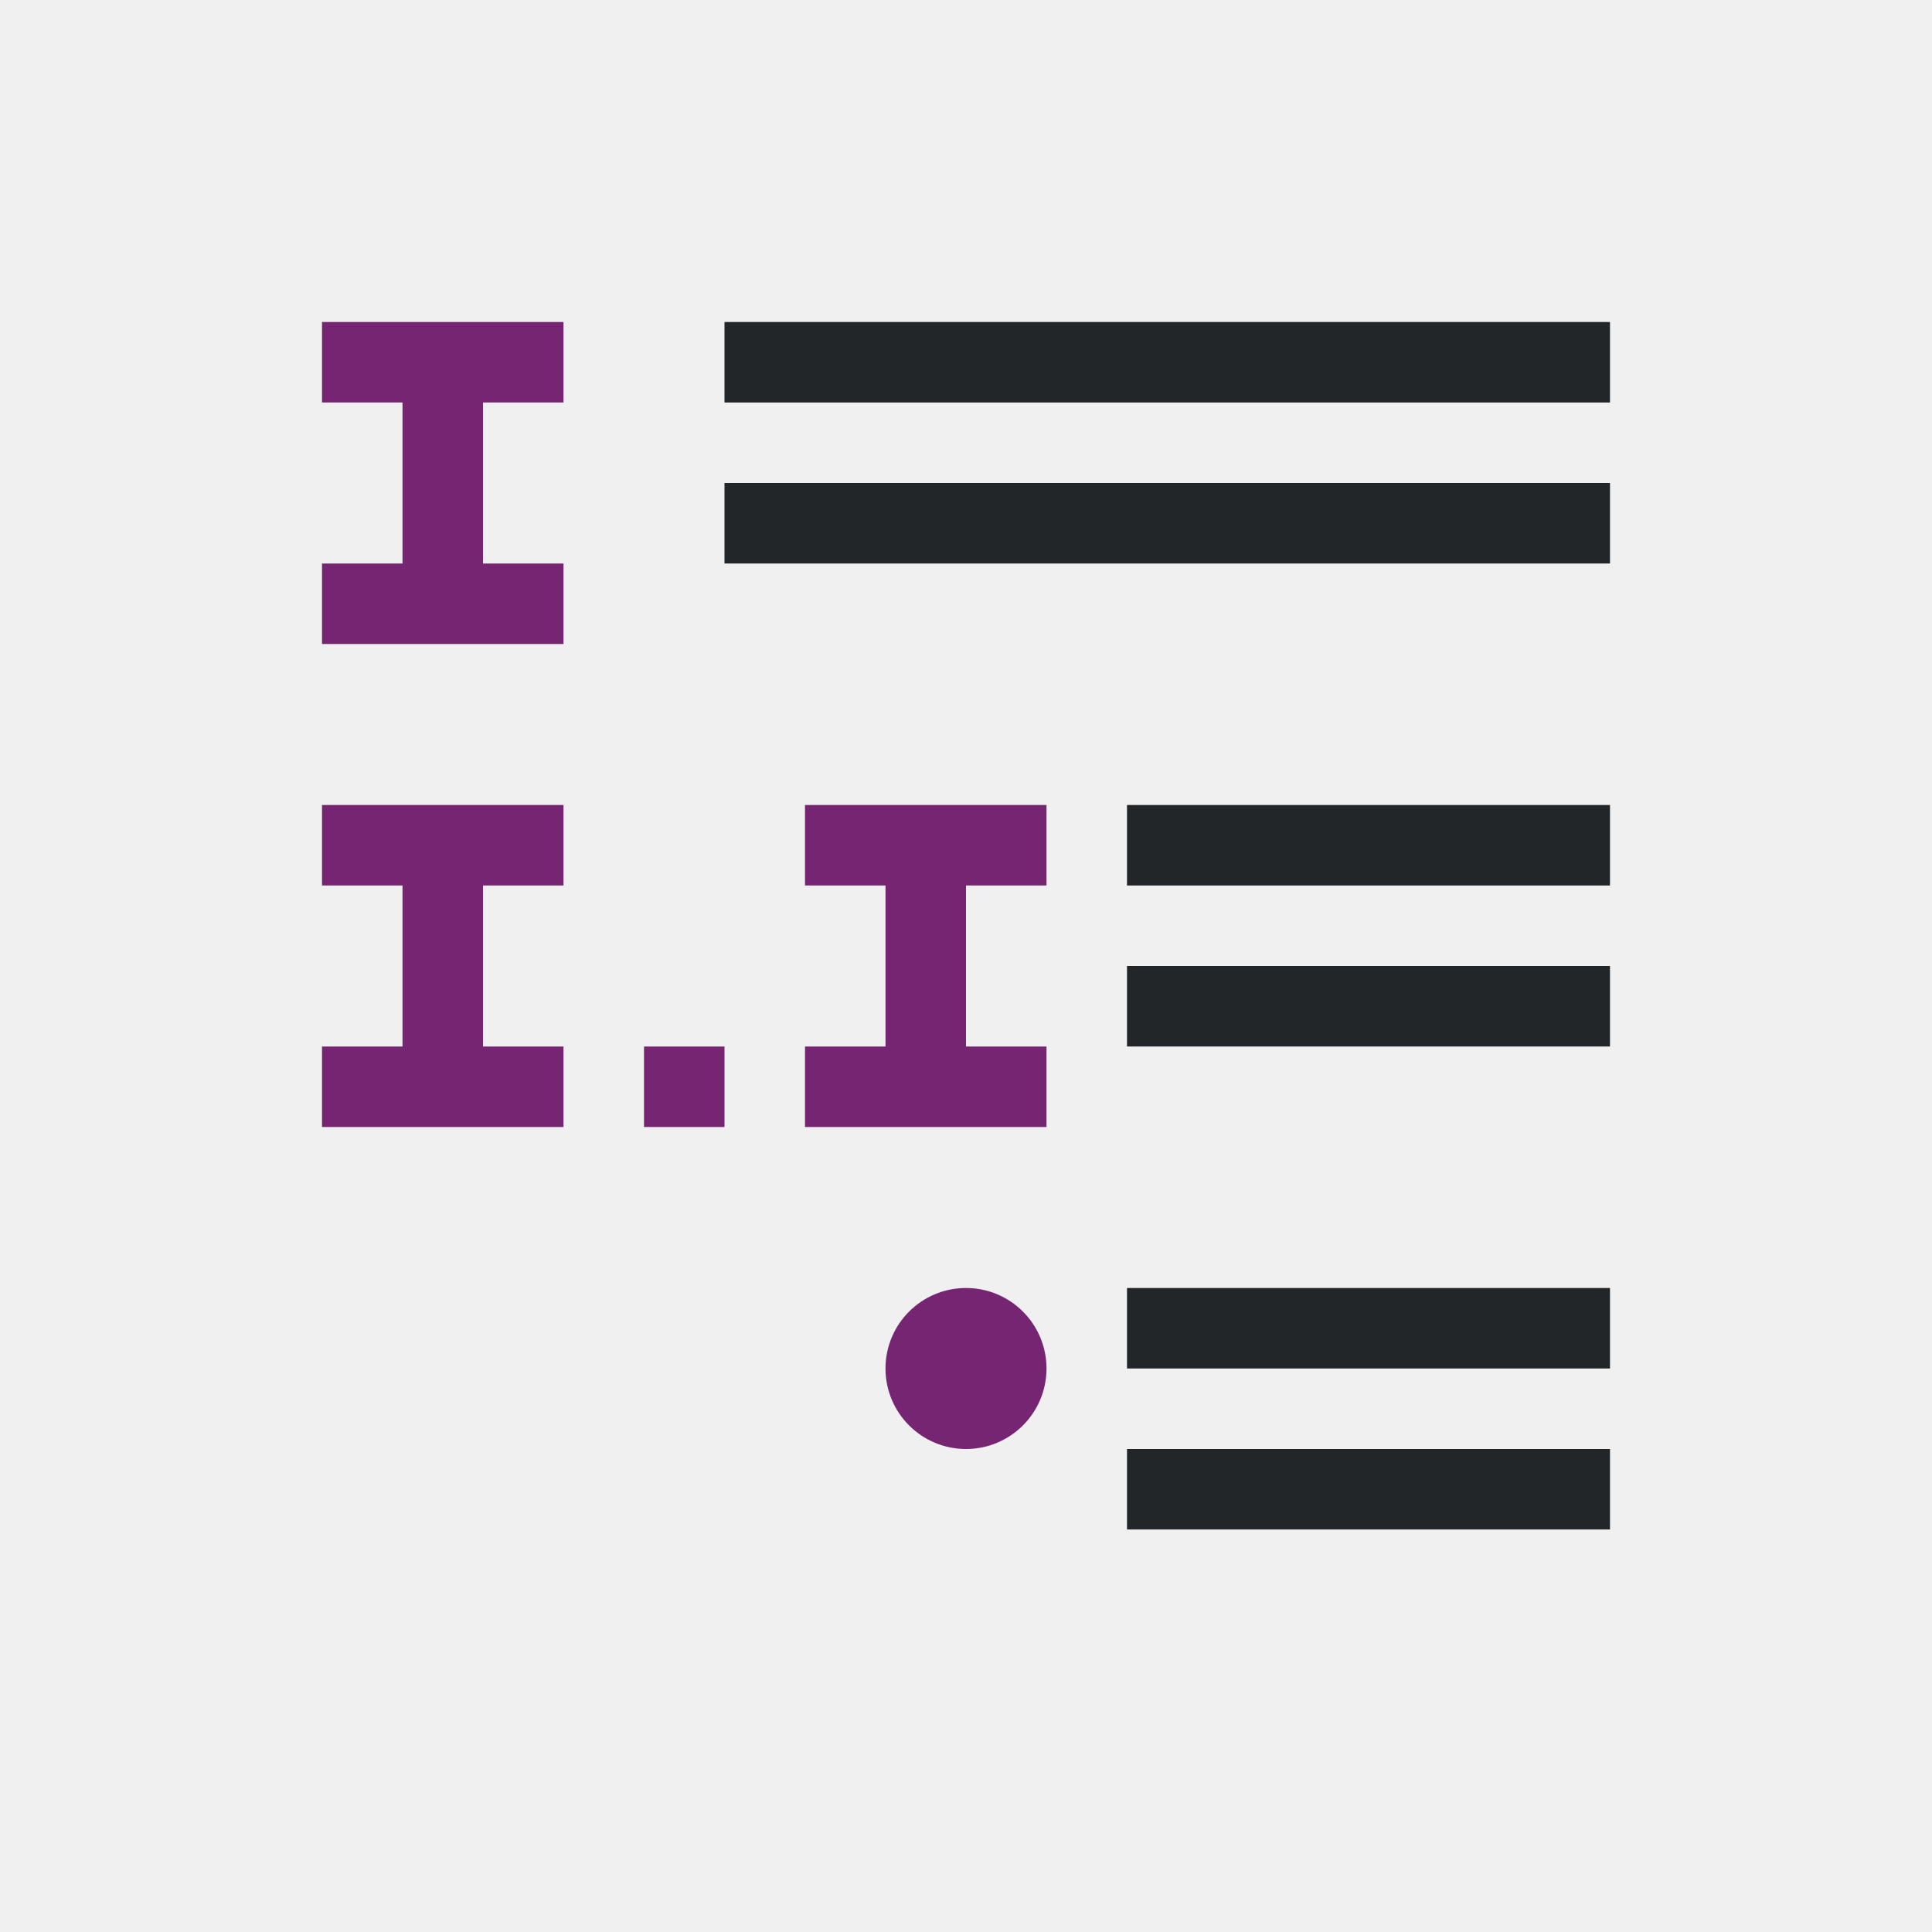
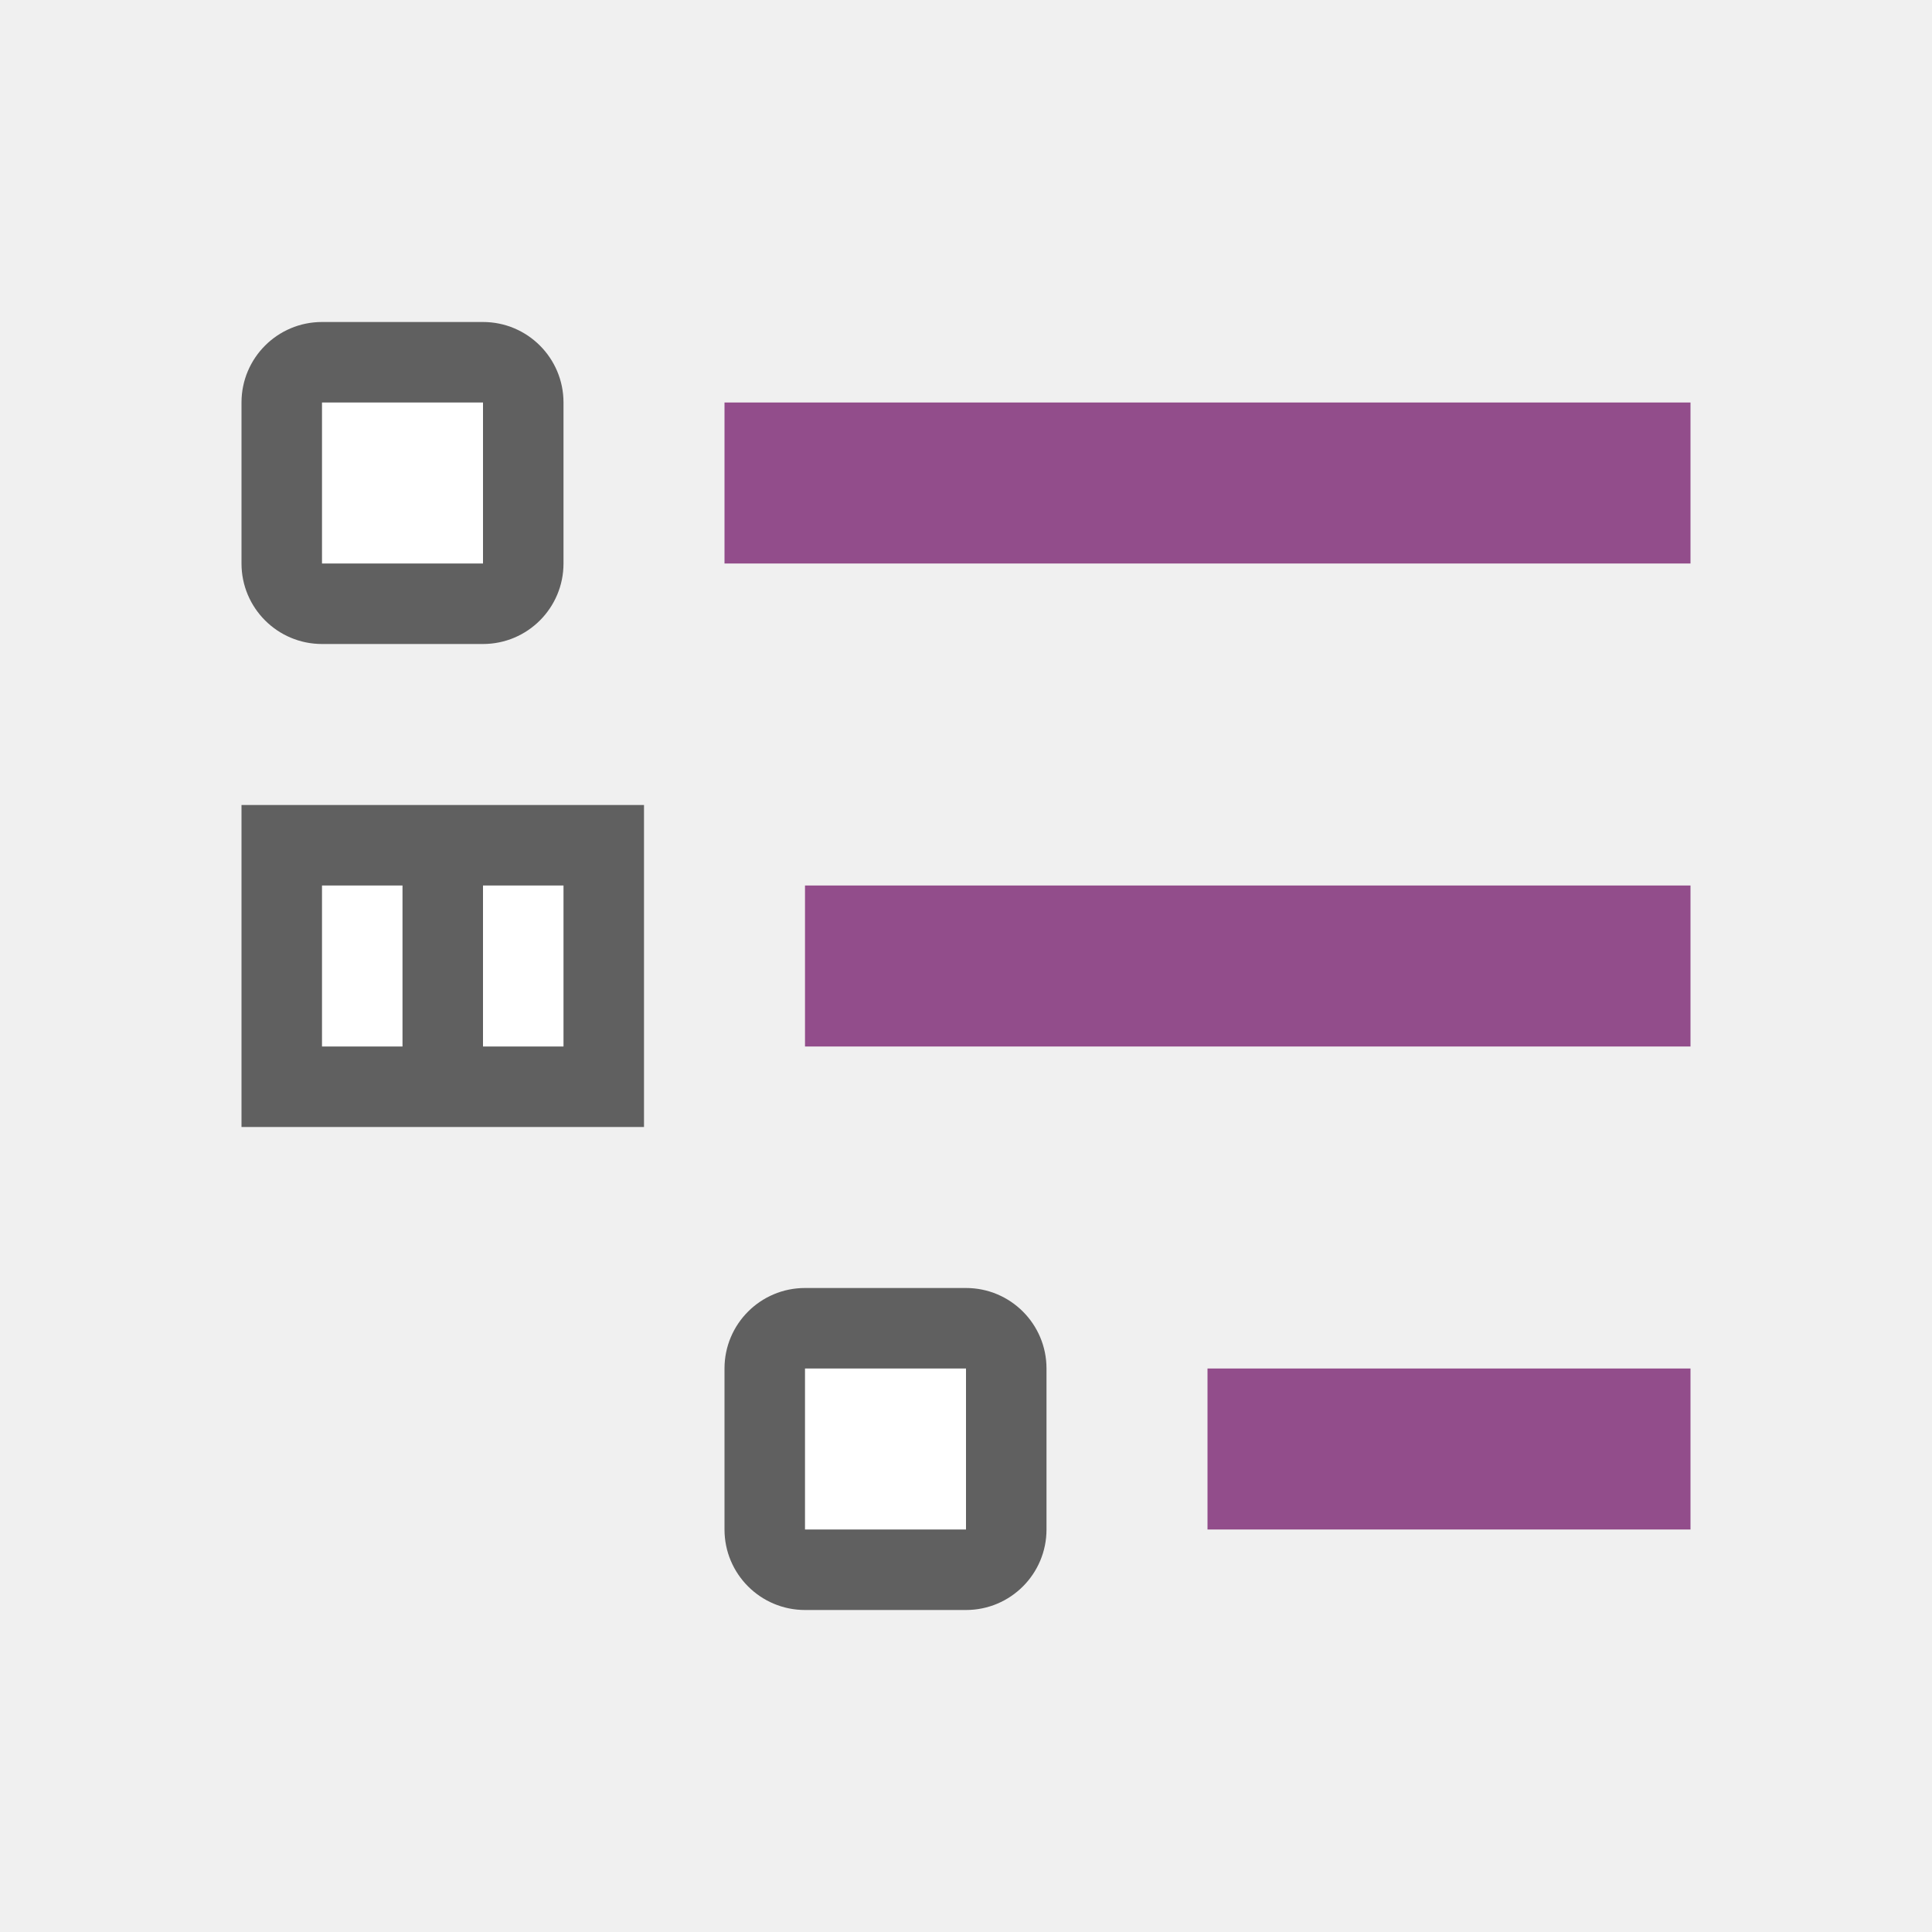
<svg xmlns="http://www.w3.org/2000/svg" viewBox="0 0 24 24" version="1.1" id="svg6">
  <defs id="defs10" />
-   <path d="M 9,4 V 5 L 20,5 V 4 Z m 0,2 v 1 L 20,7 V 6 Z M 14,10 v 1 h 6 v -1 z m 0,2 v 1 h 6 v -1 z m 0,4 v 1 h 6 v -1 z m 0,2 v 1 h 6 v -1 z" id="path2" style="fill:#232629" />
-   <path d="m4 4v1h1v2h-1v1h3v-1h-1v-2h1v-1zm0 6v1h1v2h-1v1h3v-1h-1v-2h1v-1zm6 0v1h1v2h-1v1h3v-1h-1v-2h1v-1zm-2 3v1h1v-1zm4 3a1 1 0 0 0 -1 1 1 1 0 0 0 1 1 1 1 0 0 0 1-1 1 1 0 0 0 -1-1z" fill="#762572" id="path4" />
+   <rect style="opacity:1;vector-effect:none;fill:#924d8b;fill-opacity:1;stroke:none;stroke-width:2.638;stroke-linecap:round;stroke-linejoin:round;stroke-miterlimit:4;stroke-dasharray:none;stroke-dashoffset:0;stroke-opacity:1" id="rect7299" width="12" height="2" x="9" y="5" />
+   <rect y="4" x="3" height="4" width="4" id="rect830" style="opacity:0.6;vector-effect:none;fill:#000000;fill-opacity:1;stroke:none;stroke-width:2.154;stroke-linecap:round;stroke-linejoin:round;stroke-miterlimit:4;stroke-dasharray:none;stroke-dashoffset:0;stroke-opacity:1" ry="1" />
+   <rect y="5" x="4" height="2" width="2" id="rect832" style="opacity:1;vector-effect:none;fill:#ffffff;fill-opacity:1;stroke:none;stroke-width:2.154;stroke-linecap:round;stroke-linejoin:round;stroke-miterlimit:4;stroke-dasharray:none;stroke-dashoffset:0;stroke-opacity:1" />
+   <rect y="16" x="9" height="4" width="4" id="rect838" style="opacity:0.6;vector-effect:none;fill:#000000;fill-opacity:1;stroke:none;stroke-width:2.154;stroke-linecap:round;stroke-linejoin:round;stroke-miterlimit:4;stroke-dasharray:none;stroke-dashoffset:0;stroke-opacity:1" ry="1" />
+   <rect y="17" x="10" height="2" width="2" id="rect840" style="opacity:1;vector-effect:none;fill:#ffffff;fill-opacity:1;stroke:none;stroke-width:2.154;stroke-linecap:round;stroke-linejoin:round;stroke-miterlimit:4;stroke-dasharray:none;stroke-dashoffset:0;stroke-opacity:1" />
+   <rect style="opacity:1;vector-effect:none;fill:#924d8b;fill-opacity:1;stroke:none;stroke-width:1.865;stroke-linecap:round;stroke-linejoin:round;stroke-miterlimit:4;stroke-dasharray:none;stroke-dashoffset:0;stroke-opacity:1" id="rect826" width="6" height="2" x="15" y="17" />
+   <rect style="opacity:0.6;fill:#000000;fill-opacity:1;stroke:none;stroke-width:2;stroke-linecap:round;stroke-linejoin:round;stroke-miterlimit:4;stroke-dasharray:none;stroke-opacity:1" id="rect856" width="5" height="4" x="3" y="10" />
+   <rect style="opacity:1;fill:#ffffff;fill-opacity:1;stroke:none;stroke-width:2;stroke-linecap:round;stroke-linejoin:round;stroke-miterlimit:4;stroke-dasharray:none;stroke-opacity:1" id="rect852" width="1" height="2" x="6" y="11" />
+   <rect style="opacity:1;fill:#ffffff;fill-opacity:1;stroke:none;stroke-width:2;stroke-linecap:round;stroke-linejoin:round;stroke-miterlimit:4;stroke-dasharray:none;stroke-opacity:1" id="rect854" width="1" height="2" x="4" y="11" />
+   <rect y="11" x="10" height="2" width="11" id="rect827" style="opacity:1;vector-effect:none;fill:#924d8b;fill-opacity:1;stroke:none;stroke-width:2.526;stroke-linecap:round;stroke-linejoin:round;stroke-miterlimit:4;stroke-dasharray:none;stroke-dashoffset:0;stroke-opacity:1" />
</svg>
